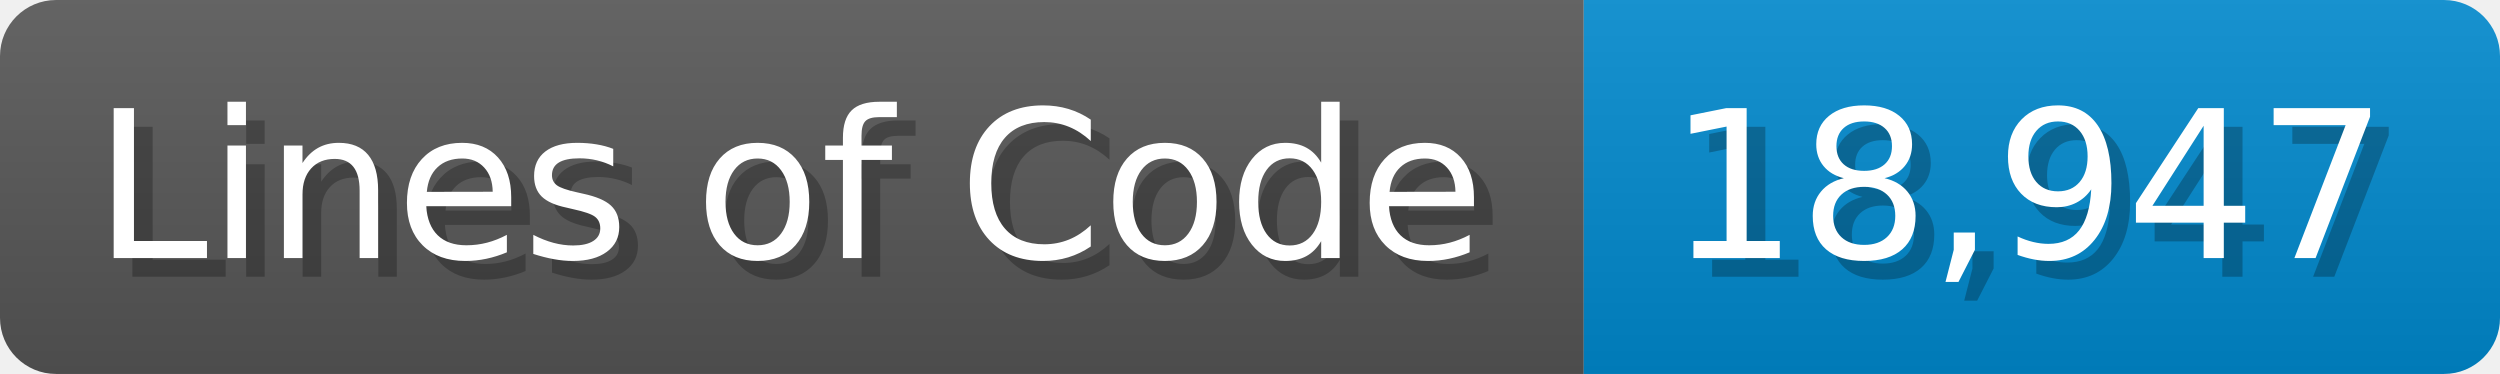
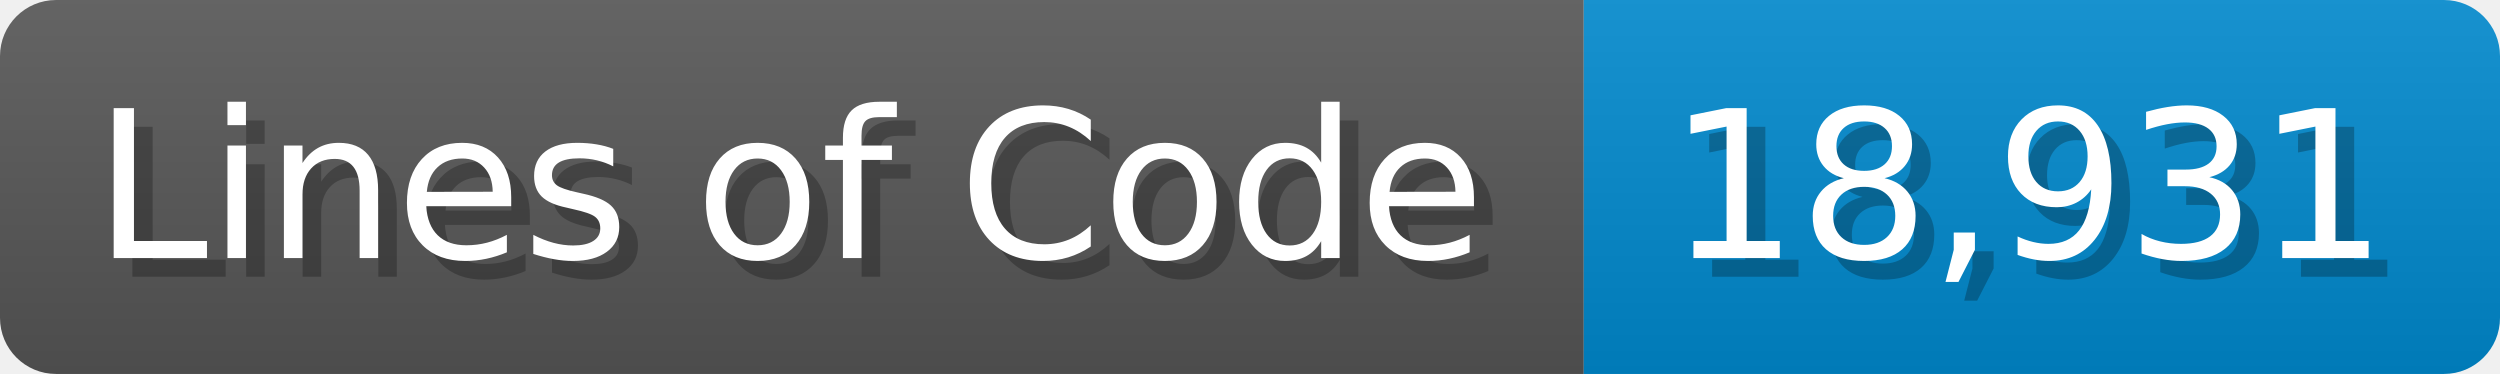
<svg xmlns="http://www.w3.org/2000/svg" width="133.7" height="20" viewBox="0 0 1337 200">
  <linearGradient id="a" x2="0" y2="100%">
    <stop offset="0" stop-opacity=".1" stop-color="#EEE" />
    <stop offset="1" stop-opacity=".1" />
  </linearGradient>
  <mask id="m">
    <rect width="1337" height="200" rx="30" fill="#FFF" />
  </mask>
  <g mask="url(#m)">
    <rect width="847" height="200" fill="#555" />
    <rect width="490" height="200" fill="#08C" x="847" />
    <rect width="1337" height="200" fill="url(#a)" />
  </g>
  <g fill="#fff" text-anchor="start" font-family="Verdana,DejaVu Sans,sans-serif" font-size="110">
    <text x="60" y="148" textLength="747" fill="#000" opacity="0.25">Lines of Code</text>
    <text x="50" y="138" textLength="747">Lines of Code</text>
-     <text x="902" y="148" textLength="390" fill="#000" opacity="0.25">18,947</text>
-     <text x="892" y="138" textLength="390">18,947</text>
+     <text x="902" y="148" textLength="390" fill="#000" opacity="0.25">18,931</text>
+     <text x="892" y="138" textLength="390">18,931</text>
  </g>
</svg>
